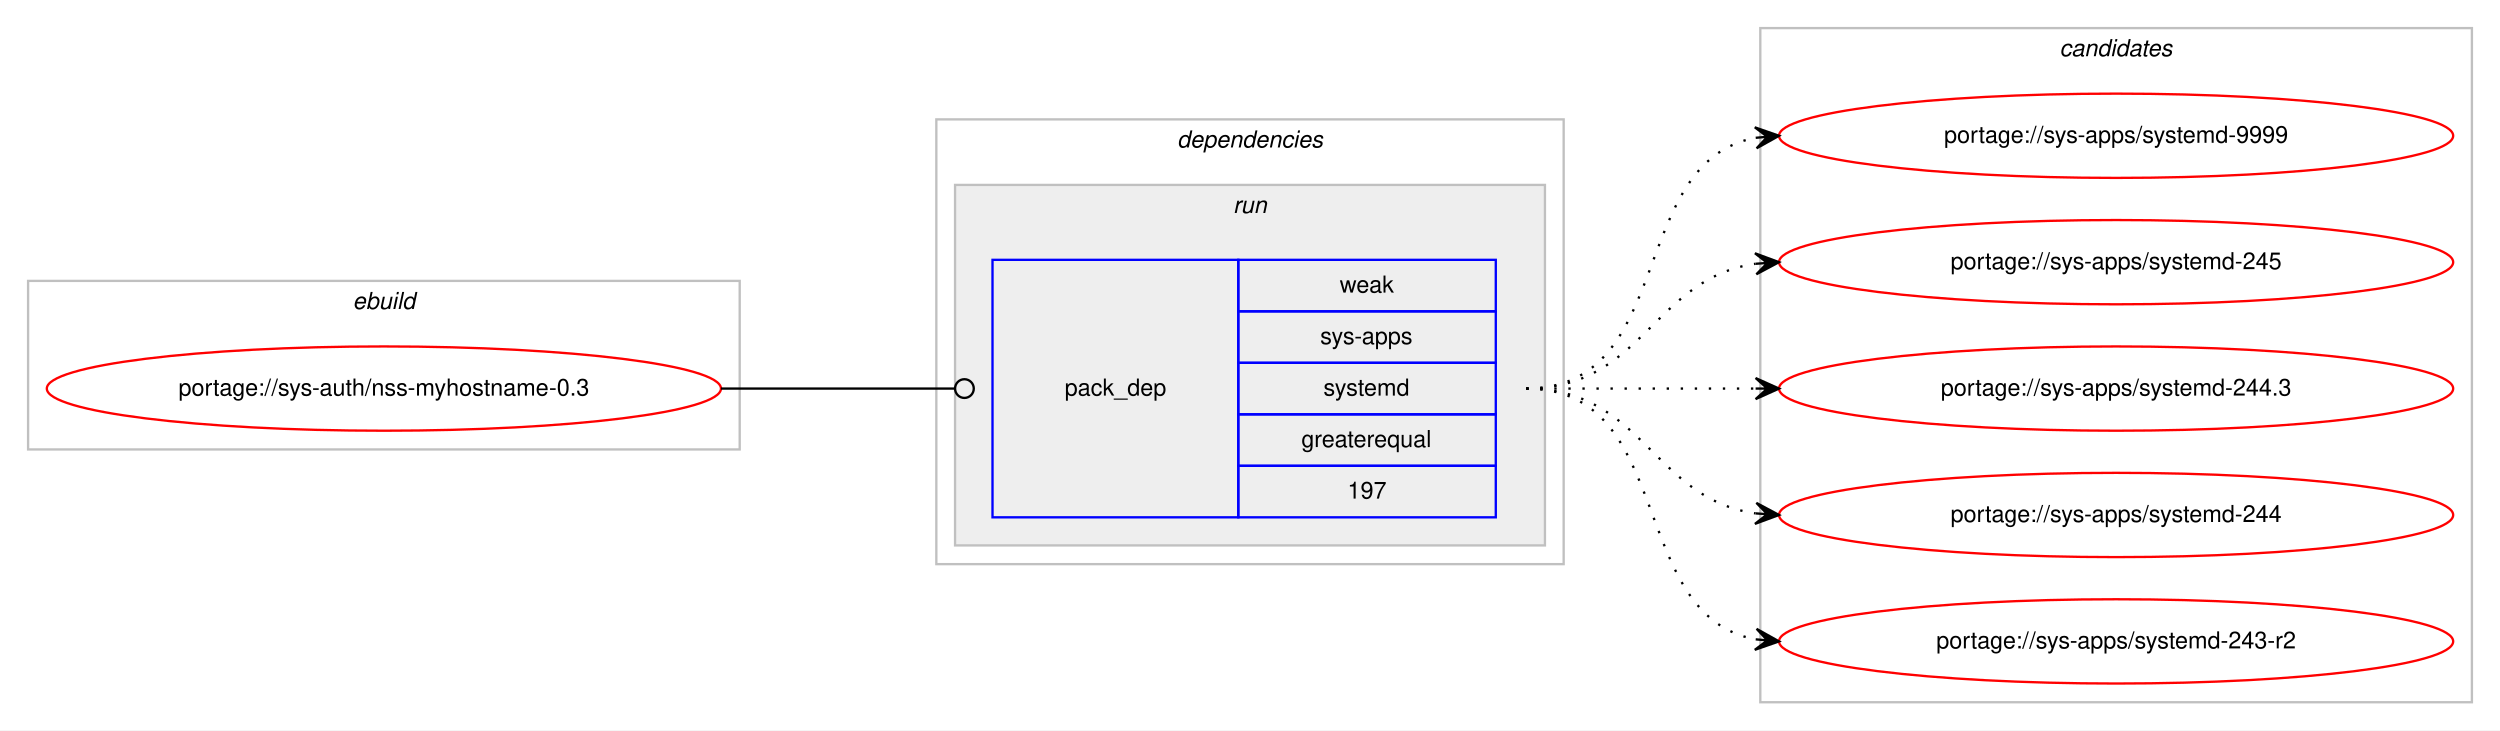
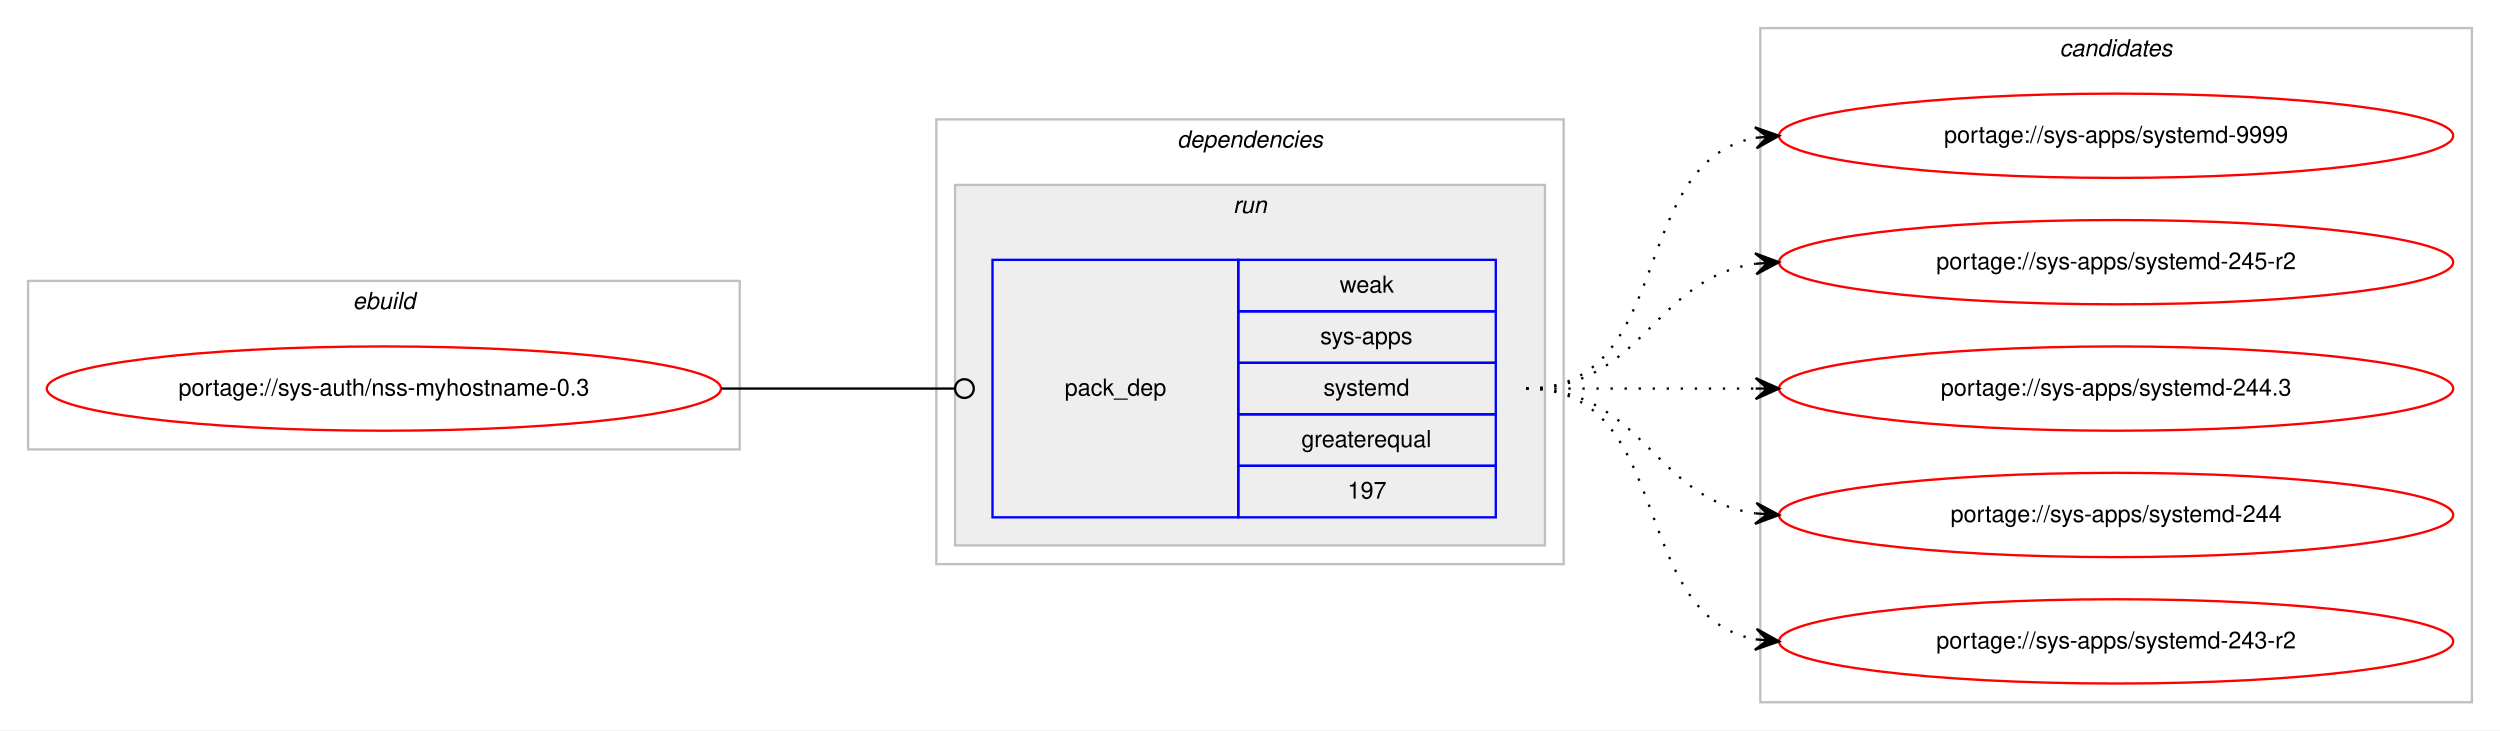
<svg xmlns="http://www.w3.org/2000/svg" xmlns:xlink="http://www.w3.org/1999/xlink" width="1068pt" height="312pt" viewBox="0.00 0.00 1068.00 312.00">
  <g id="graph0" class="graph" transform="scale(1 1) rotate(0) translate(4 308)">
    <polygon fill="#ffffff" stroke="transparent" points="-4,4 -4,-308 1064,-308 1064,4 -4,4" />
    <g id="clust1" class="cluster">
      <polygon fill="none" stroke="#c0c0c0" points="8,-116 8,-188 312,-188 312,-116 8,-116" />
      <text text-anchor="start" x="146.663" y="-176" font-family="Helvetica,sans-Serif" font-style="italic" font-size="10.00" fill="#000000">ebuild</text>
    </g>
    <g id="clust2" class="cluster">
      <polygon fill="none" stroke="#c0c0c0" points="396,-67 396,-257 664,-257 664,-67 396,-67" />
      <text text-anchor="start" x="498.875" y="-245" font-family="Helvetica,sans-Serif" font-style="italic" font-size="10.00" fill="#000000">dependencies</text>
    </g>
    <g id="clust5" class="cluster">
      <polygon fill="#eeeeee" stroke="#c0c0c0" points="404,-75 404,-229 656,-229 656,-75 404,-75" />
      <text text-anchor="start" x="522.777" y="-217" font-family="Helvetica,sans-Serif" font-style="italic" font-size="10.00" fill="#000000">run</text>
    </g>
    <g id="clust7" class="cluster">
      <polygon fill="none" stroke="#c0c0c0" points="748,-8 748,-296 1052,-296 1052,-8 748,-8" />
      <text text-anchor="start" x="875.824" y="-284" font-family="Helvetica,sans-Serif" font-style="italic" font-size="10.00" fill="#000000">candidates</text>
    </g>
    <g id="node1" class="node">
      <g id="a_node1">
        <a xlink:href="../sys-auth/nss-myhostname-0.3.svg" xlink:title="portage://sys-auth/nss-myhostname-0.3">
          <ellipse fill="none" stroke="#ff0000" cx="160" cy="-142" rx="144" ry="18" />
          <text text-anchor="middle" x="160" y="-139" font-family="Helvetica,sans-Serif" font-size="10.00" fill="#000000">portage://sys-auth/nss-myhostname-0.3</text>
        </a>
      </g>
    </g>
    <g id="node2" class="node">
      <polygon fill="none" stroke="#0000ff" points="420,-87 420,-197 525,-197 525,-87 420,-87" />
      <text text-anchor="start" x="450.823" y="-139" font-family="Helvetica,sans-Serif" font-size="10.00" fill="#000000">pack_dep</text>
      <polygon fill="none" stroke="#0000ff" points="525,-175 525,-197 635,-197 635,-175 525,-175" />
      <text text-anchor="start" x="568.332" y="-183" font-family="Helvetica,sans-Serif" font-size="10.00" fill="#000000">weak</text>
      <polygon fill="none" stroke="#0000ff" points="525,-153 525,-175 635,-175 635,-153 525,-153" />
      <text text-anchor="start" x="559.997" y="-161" font-family="Helvetica,sans-Serif" font-size="10.00" fill="#000000">sys-apps</text>
      <polygon fill="none" stroke="#0000ff" points="525,-131 525,-153 635,-153 635,-131 525,-131" />
      <text text-anchor="start" x="561.387" y="-139" font-family="Helvetica,sans-Serif" font-size="10.00" fill="#000000">systemd</text>
      <polygon fill="none" stroke="#0000ff" points="525,-109 525,-131 635,-131 635,-109 525,-109" />
      <text text-anchor="start" x="551.936" y="-117" font-family="Helvetica,sans-Serif" font-size="10.00" fill="#000000">greaterequal</text>
      <polygon fill="none" stroke="#0000ff" points="525,-87 525,-109 635,-109 635,-87 525,-87" />
      <text text-anchor="start" x="571.662" y="-95" font-family="Helvetica,sans-Serif" font-size="10.00" fill="#000000">197</text>
    </g>
    <g id="edge1" class="edge">
      <path fill="none" stroke="#000000" d="M304,-142C349.188,-142 362.47,-142 403.919,-142" />
      <ellipse fill="none" stroke="#000000" cx="408" cy="-142" rx="4" ry="4" />
    </g>
    <g id="node3" class="node">
      <g id="a_node3">
        <a xlink:href="../sys-apps/systemd-9999.svg" xlink:title="portage://sys-apps/systemd-9999">
          <ellipse fill="none" stroke="#ff0000" cx="900" cy="-250" rx="144" ry="18" />
          <text text-anchor="middle" x="900" y="-247" font-family="Helvetica,sans-Serif" font-size="10.00" fill="#000000">portage://sys-apps/systemd-9999</text>
        </a>
      </g>
    </g>
    <g id="edge2" class="edge">
      <path fill="none" stroke="#000000" stroke-dasharray="1,5" d="M648,-142C712.303,-142 690.78,-238.91 746.031,-249.131" />
      <polygon fill="#000000" stroke="#000000" points="756,-250 745.647,-253.614 751.019,-249.566 746.038,-249.131 746.038,-249.131 746.038,-249.131 751.019,-249.566 746.429,-244.648 756,-250 756,-250" />
    </g>
    <g id="node4" class="node">
      <g id="a_node4">
-         <a xlink:href="../sys-apps/systemd-245.svg" xlink:title="portage://sys-apps/systemd-245">
+         <a xlink:href="../sys-apps/systemd-245-r2.svg" xlink:title="portage://sys-apps/systemd-245-r2">
          <ellipse fill="none" stroke="#ff0000" cx="900" cy="-196" rx="144" ry="18" />
-           <text text-anchor="middle" x="900" y="-193" font-family="Helvetica,sans-Serif" font-size="10.00" fill="#000000">portage://sys-apps/systemd-245</text>
+           <text text-anchor="middle" x="900" y="-193" font-family="Helvetica,sans-Serif" font-size="10.00" fill="#000000">portage://sys-apps/systemd-245-r2</text>
        </a>
      </g>
    </g>
    <g id="edge3" class="edge">
      <path fill="none" stroke="#000000" stroke-dasharray="1,5" d="M648,-142C698.102,-142 702.012,-189.066 745.979,-195.317" />
      <polygon fill="#000000" stroke="#000000" points="756,-196 745.717,-199.81 751.012,-195.66 746.023,-195.32 746.023,-195.32 746.023,-195.32 751.012,-195.66 746.329,-190.831 756,-196 756,-196" />
    </g>
    <g id="node5" class="node">
      <g id="a_node5">
        <a xlink:href="../sys-apps/systemd-244.3.svg" xlink:title="portage://sys-apps/systemd-244.3">
          <ellipse fill="none" stroke="#ff0000" cx="900" cy="-142" rx="144" ry="18" />
          <text text-anchor="middle" x="900" y="-139" font-family="Helvetica,sans-Serif" font-size="10.00" fill="#000000">portage://sys-apps/systemd-244.3</text>
        </a>
      </g>
    </g>
    <g id="edge4" class="edge">
      <path fill="none" stroke="#000000" stroke-dasharray="1,5" d="M648,-142C692.438,-142 706.02,-142 745.878,-142" />
      <polygon fill="#000000" stroke="#000000" points="756,-142 746,-146.5 751,-142 746,-142 746,-142 746,-142 751,-142 746,-137.5 756,-142 756,-142" />
    </g>
    <g id="node6" class="node">
      <g id="a_node6">
        <a xlink:href="../sys-apps/systemd-244.svg" xlink:title="portage://sys-apps/systemd-244">
          <ellipse fill="none" stroke="#ff0000" cx="900" cy="-88" rx="144" ry="18" />
          <text text-anchor="middle" x="900" y="-85" font-family="Helvetica,sans-Serif" font-size="10.00" fill="#000000">portage://sys-apps/systemd-244</text>
        </a>
      </g>
    </g>
    <g id="edge5" class="edge">
      <path fill="none" stroke="#000000" stroke-dasharray="1,5" d="M648,-142C698.102,-142 702.012,-94.934 745.979,-88.683" />
      <polygon fill="#000000" stroke="#000000" points="756,-88 746.329,-93.169 751.012,-88.34 746.023,-88.68 746.023,-88.68 746.023,-88.68 751.012,-88.34 745.717,-84.19 756,-88 756,-88" />
    </g>
    <g id="node7" class="node">
      <g id="a_node7">
        <a xlink:href="../sys-apps/systemd-243-r2.svg" xlink:title="portage://sys-apps/systemd-243-r2">
          <ellipse fill="none" stroke="#ff0000" cx="900" cy="-34" rx="144" ry="18" />
          <text text-anchor="middle" x="900" y="-31" font-family="Helvetica,sans-Serif" font-size="10.00" fill="#000000">portage://sys-apps/systemd-243-r2</text>
        </a>
      </g>
    </g>
    <g id="edge6" class="edge">
      <path fill="none" stroke="#000000" stroke-dasharray="1,5" d="M648,-142C712.303,-142 690.78,-45.09 746.031,-34.869" />
      <polygon fill="#000000" stroke="#000000" points="756,-34 746.429,-39.352 751.019,-34.434 746.038,-34.869 746.038,-34.869 746.038,-34.869 751.019,-34.434 745.647,-30.386 756,-34 756,-34" />
    </g>
  </g>
</svg>
